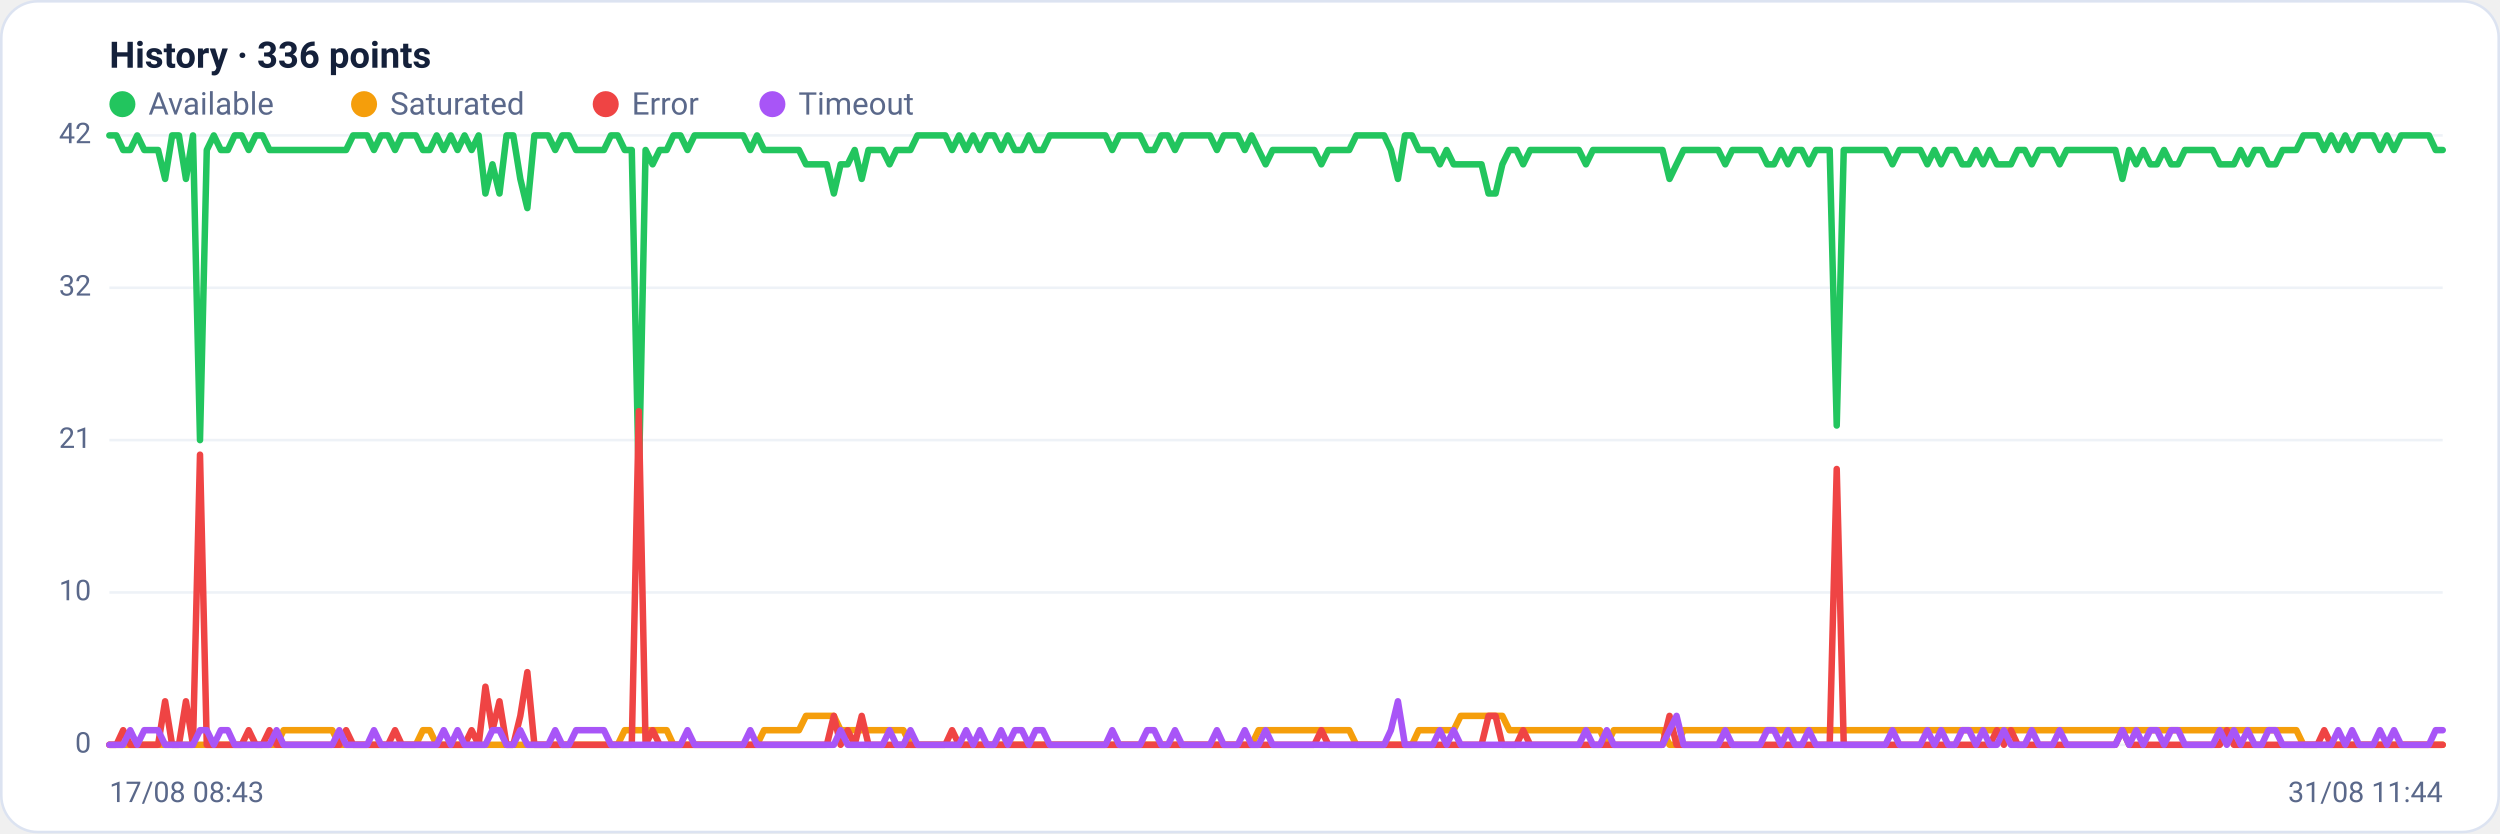
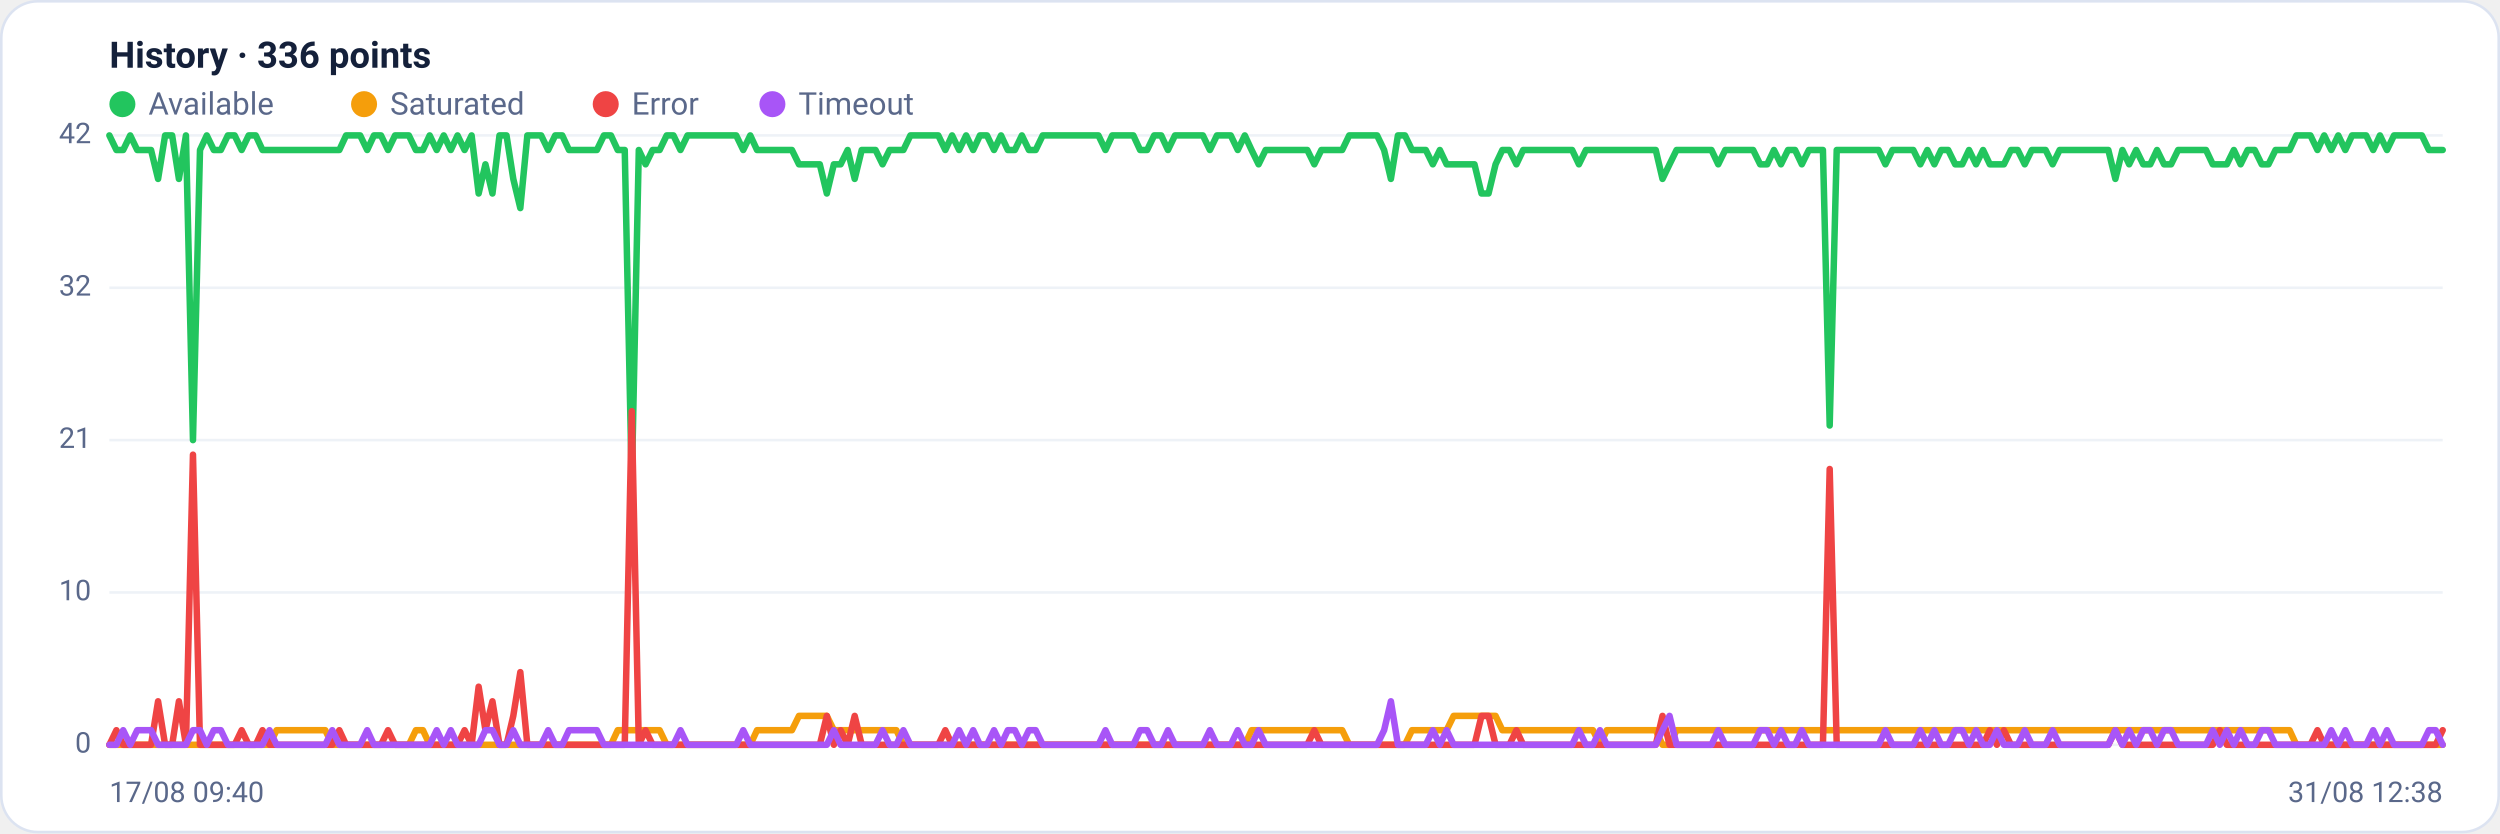
<svg xmlns="http://www.w3.org/2000/svg" viewBox="0 0 960 320" width="960" height="320" font-family="Segoe UI, system-ui, -apple-system, Roboto, Helvetica, Arial, sans-serif" role="img" aria-label="Availability history per region">
  <rect x="0.5" y="0.5" width="959" height="319" rx="14" fill="#ffffff" stroke="#dce3f1" />
  <text x="42" y="26" font-size="14" font-weight="600" fill="#14203a">History · 336 points</text>
  <circle cx="47" cy="40" r="5" fill="#22c55e" />
  <text x="57" y="44" font-size="12" fill="#5a688a">Available</text>
  <circle cx="139.8" cy="40" r="5" fill="#f59e0b" />
  <text x="149.8" y="44" font-size="12" fill="#5a688a">Saturated</text>
  <circle cx="232.6" cy="40" r="5" fill="#ef4444" />
  <text x="242.6" y="44" font-size="12" fill="#5a688a">Error</text>
  <circle cx="296.6" cy="40" r="5" fill="#a855f7" />
  <text x="306.6" y="44" font-size="12" fill="#5a688a">Timeout</text>
  <line x1="42" y1="286.0" x2="938" y2="286.0" stroke="#eef2f7" stroke-width="1" />
  <text x="35" y="289.0" text-anchor="end" font-size="11" fill="#5a688a">0</text>
  <line x1="42" y1="227.5" x2="938" y2="227.5" stroke="#eef2f7" stroke-width="1" />
  <text x="35" y="230.5" text-anchor="end" font-size="11" fill="#5a688a">10</text>
  <line x1="42" y1="169.0" x2="938" y2="169.0" stroke="#eef2f7" stroke-width="1" />
  <text x="35" y="172.0" text-anchor="end" font-size="11" fill="#5a688a">21</text>
  <line x1="42" y1="110.5" x2="938" y2="110.5" stroke="#eef2f7" stroke-width="1" />
  <text x="35" y="113.5" text-anchor="end" font-size="11" fill="#5a688a">32</text>
  <line x1="42" y1="52.0" x2="938" y2="52.0" stroke="#eef2f7" stroke-width="1" />
  <text x="35" y="55.0" text-anchor="end" font-size="11" fill="#5a688a">42</text>
-   <polyline fill="none" stroke="#22c55e" stroke-width="2.5" stroke-linejoin="round" stroke-linecap="round" points="42.0,52.0 44.7,52.0 47.3,57.6 50.0,57.6 52.7,52.0 55.4,57.6 58.0,57.6 60.7,57.6 63.4,68.7 66.1,52.0 68.7,52.0 71.4,68.7 74.1,52.0 76.8,169.0 79.4,57.6 82.1,52.0 84.8,57.6 87.5,57.6 90.1,52.0 92.8,52.0 95.5,57.6 98.2,52.0 100.8,52.0 103.5,57.6 106.2,57.6 108.9,57.6 111.5,57.6 114.2,57.6 116.9,57.6 119.6,57.6 122.2,57.6 124.9,57.6 127.6,57.6 130.3,57.6 132.9,57.6 135.6,52.0 138.3,52.0 141.0,52.0 143.6,57.6 146.3,52.0 149.0,52.0 151.7,57.6 154.3,52.0 157.0,52.0 159.7,52.0 162.4,57.6 165.0,57.6 167.7,52.0 170.4,57.6 173.1,52.0 175.7,57.6 178.4,52.0 181.1,57.6 183.8,52.0 186.4,74.3 189.1,63.1 191.8,74.3 194.5,52.0 197.1,52.0 199.8,68.7 202.5,79.9 205.2,52.0 207.8,52.0 210.5,52.0 213.2,57.6 215.9,52.0 218.5,52.0 221.2,57.6 223.9,57.6 226.5,57.6 229.2,57.6 231.9,57.6 234.6,52.0 237.2,52.0 239.9,57.6 242.6,57.6 245.3,185.7 247.9,57.6 250.6,63.1 253.3,57.6 256.0,57.6 258.6,52.0 261.3,52.0 264.0,57.6 266.7,52.0 269.3,52.0 272.0,52.0 274.7,52.0 277.4,52.0 280.0,52.0 282.7,52.0 285.4,52.0 288.1,57.6 290.7,52.0 293.4,57.6 296.1,57.6 298.8,57.6 301.4,57.6 304.1,57.6 306.8,57.6 309.5,63.1 312.1,63.1 314.8,63.1 317.5,63.1 320.2,74.3 322.8,63.1 325.5,63.1 328.2,57.6 330.9,68.7 333.5,57.6 336.2,57.6 338.9,57.6 341.6,63.1 344.2,57.6 346.9,57.6 349.6,57.6 352.3,52.0 354.9,52.0 357.6,52.0 360.3,52.0 363.0,52.0 365.6,57.6 368.3,52.0 371.0,57.6 373.7,52.0 376.3,57.6 379.0,52.0 381.7,52.0 384.4,57.6 387.0,52.0 389.7,57.6 392.4,57.6 395.1,52.0 397.7,57.6 400.4,57.6 403.1,52.0 405.7,52.0 408.4,52.0 411.1,52.0 413.8,52.0 416.4,52.0 419.1,52.0 421.8,52.0 424.5,52.0 427.1,57.6 429.8,52.0 432.5,52.0 435.2,52.0 437.8,52.0 440.5,57.6 443.2,57.6 445.9,52.0 448.5,52.0 451.2,57.6 453.9,52.0 456.6,52.0 459.2,52.0 461.9,52.0 464.6,52.0 467.3,57.6 469.9,52.0 472.6,52.0 475.3,52.0 478.0,57.6 480.6,52.0 483.3,57.6 486.0,63.1 488.7,57.6 491.3,57.6 494.0,57.6 496.7,57.6 499.4,57.6 502.0,57.6 504.7,57.6 507.4,63.1 510.1,57.6 512.7,57.6 515.4,57.6 518.1,57.6 520.8,52.0 523.4,52.0 526.1,52.0 528.8,52.0 531.5,52.0 534.1,57.6 536.8,68.7 539.5,52.0 542.2,52.0 544.8,57.6 547.5,57.6 550.2,57.6 552.9,63.1 555.5,57.6 558.2,63.1 560.9,63.1 563.6,63.1 566.2,63.1 568.9,63.1 571.6,74.3 574.3,74.3 576.9,63.1 579.6,57.6 582.3,57.6 584.9,63.1 587.6,57.6 590.3,57.6 593.0,57.6 595.6,57.6 598.3,57.6 601.0,57.6 603.7,57.6 606.3,57.6 609.0,63.1 611.7,57.6 614.4,57.6 617.0,57.6 619.7,57.6 622.4,57.6 625.1,57.6 627.7,57.6 630.4,57.6 633.1,57.6 635.8,57.6 638.4,57.6 641.1,68.7 643.8,63.1 646.5,57.6 649.1,57.6 651.8,57.6 654.5,57.6 657.2,57.6 659.8,57.6 662.5,63.1 665.2,57.6 667.9,57.6 670.5,57.6 673.2,57.6 675.9,57.6 678.6,63.1 681.2,63.1 683.9,57.6 686.6,63.1 689.3,57.6 691.9,57.6 694.6,63.1 697.3,57.6 700.0,57.6 702.6,57.6 705.3,163.4 708.0,57.6 710.7,57.6 713.3,57.6 716.0,57.6 718.7,57.6 721.4,57.6 724.0,57.6 726.7,63.1 729.4,57.6 732.1,57.6 734.7,57.6 737.4,57.6 740.1,63.1 742.8,57.6 745.4,63.1 748.1,57.6 750.8,57.6 753.5,63.1 756.1,63.1 758.8,57.6 761.5,63.1 764.1,57.6 766.8,63.1 769.5,63.1 772.2,63.1 774.8,57.6 777.5,57.6 780.2,63.1 782.9,57.6 785.5,57.6 788.2,57.6 790.9,63.1 793.6,57.6 796.2,57.6 798.9,57.6 801.6,57.6 804.3,57.6 806.9,57.6 809.6,57.6 812.3,57.6 815.0,68.7 817.6,57.6 820.3,63.1 823.0,57.6 825.7,63.1 828.3,63.1 831.0,57.6 833.7,63.1 836.4,63.1 839.0,57.6 841.7,57.6 844.4,57.6 847.1,57.6 849.7,57.6 852.4,63.1 855.1,63.1 857.8,63.1 860.4,57.6 863.1,63.1 865.8,57.6 868.5,57.6 871.1,63.1 873.8,63.1 876.5,57.6 879.2,57.6 881.8,57.6 884.5,52.0 887.2,52.0 889.9,52.0 892.5,57.6 895.2,52.0 897.9,57.6 900.6,52.0 903.2,57.6 905.9,52.0 908.6,52.0 911.3,52.0 913.9,57.6 916.6,52.0 919.3,57.6 922.0,52.0 924.6,52.0 927.3,52.0 930.0,52.0 932.7,52.0 935.3,57.6 938.0,57.6" />
-   <polyline fill="none" stroke="#f59e0b" stroke-width="2.5" stroke-linejoin="round" stroke-linecap="round" points="42.0,286.0 44.7,286.0 47.3,286.0 50.0,286.0 52.7,286.0 55.4,286.0 58.0,286.0 60.7,286.0 63.4,286.0 66.1,286.0 68.7,286.0 71.4,286.0 74.1,286.0 76.8,286.0 79.4,286.0 82.1,286.0 84.8,286.0 87.5,286.0 90.1,286.0 92.8,286.0 95.5,286.0 98.2,286.0 100.8,286.0 103.5,286.0 106.2,286.0 108.9,280.4 111.5,280.4 114.2,280.4 116.9,280.4 119.6,280.4 122.2,280.4 124.9,280.4 127.6,280.4 130.3,286.0 132.9,286.0 135.6,286.0 138.3,286.0 141.0,286.0 143.6,286.0 146.3,286.0 149.0,286.0 151.7,286.0 154.3,286.0 157.0,286.0 159.7,286.0 162.4,280.4 165.0,280.4 167.7,286.0 170.4,286.0 173.1,286.0 175.7,286.0 178.4,286.0 181.1,286.0 183.8,286.0 186.4,286.0 189.1,286.0 191.8,286.0 194.5,286.0 197.1,286.0 199.8,286.0 202.5,286.0 205.2,286.0 207.8,286.0 210.5,286.0 213.2,286.0 215.9,286.0 218.5,286.0 221.2,286.0 223.9,286.0 226.5,286.0 229.2,286.0 231.9,286.0 234.6,286.0 237.2,286.0 239.9,280.4 242.6,280.4 245.3,280.4 247.9,280.4 250.6,280.4 253.3,280.4 256.0,280.4 258.6,286.0 261.3,286.0 264.0,286.0 266.7,286.0 269.3,286.0 272.0,286.0 274.7,286.0 277.4,286.0 280.0,286.0 282.7,286.0 285.4,286.0 288.1,286.0 290.7,286.0 293.4,280.4 296.1,280.4 298.8,280.4 301.4,280.4 304.1,280.4 306.8,280.4 309.5,274.9 312.1,274.9 314.8,274.9 317.5,274.9 320.2,274.9 322.8,280.4 325.5,280.4 328.2,280.4 330.9,280.4 333.5,280.4 336.2,280.4 338.9,280.4 341.6,280.4 344.2,280.4 346.9,280.4 349.6,286.0 352.3,286.0 354.9,286.0 357.6,286.0 360.3,286.0 363.0,286.0 365.6,286.0 368.3,286.0 371.0,286.0 373.7,286.0 376.3,286.0 379.0,286.0 381.7,286.0 384.4,286.0 387.0,286.0 389.7,286.0 392.4,286.0 395.1,286.0 397.7,286.0 400.4,286.0 403.1,286.0 405.7,286.0 408.4,286.0 411.1,286.0 413.8,286.0 416.4,286.0 419.1,286.0 421.8,286.0 424.5,286.0 427.1,286.0 429.8,286.0 432.5,286.0 435.2,286.0 437.8,286.0 440.5,286.0 443.2,286.0 445.9,286.0 448.5,286.0 451.2,286.0 453.9,286.0 456.6,286.0 459.2,286.0 461.9,286.0 464.6,286.0 467.3,286.0 469.9,286.0 472.6,286.0 475.3,286.0 478.0,286.0 480.6,286.0 483.3,280.4 486.0,280.4 488.7,280.4 491.3,280.4 494.0,280.4 496.7,280.4 499.4,280.4 502.0,280.4 504.7,280.4 507.4,280.4 510.1,280.4 512.7,280.4 515.4,280.4 518.1,280.4 520.8,286.0 523.4,286.0 526.1,286.0 528.8,286.0 531.5,286.0 534.1,286.0 536.8,286.0 539.5,286.0 542.2,286.0 544.8,280.4 547.5,280.4 550.2,280.4 552.9,280.4 555.5,280.4 558.2,280.4 560.9,274.9 563.6,274.9 566.2,274.9 568.9,274.9 571.6,274.9 574.3,274.9 576.9,274.9 579.6,280.4 582.3,280.4 584.9,280.4 587.6,280.4 590.3,280.4 593.0,280.4 595.6,280.4 598.3,280.4 601.0,280.4 603.7,280.4 606.3,280.4 609.0,280.4 611.7,280.4 614.4,280.4 617.0,286.0 619.7,280.4 622.4,280.4 625.1,280.4 627.7,280.4 630.4,280.4 633.1,280.4 635.8,280.4 638.4,280.4 641.1,286.0 643.8,286.0 646.5,280.4 649.1,280.4 651.8,280.4 654.5,280.4 657.2,280.4 659.8,280.4 662.5,280.4 665.2,280.4 667.9,280.4 670.5,280.4 673.2,280.4 675.9,280.4 678.6,280.4 681.2,280.4 683.9,280.4 686.6,280.4 689.3,280.4 691.9,280.4 694.6,280.4 697.3,280.4 700.0,280.4 702.6,280.4 705.3,280.4 708.0,280.4 710.7,280.4 713.3,280.4 716.0,280.4 718.7,280.4 721.4,280.4 724.0,280.4 726.7,280.4 729.4,280.4 732.1,280.4 734.7,280.4 737.4,280.4 740.1,280.4 742.8,280.4 745.4,280.4 748.1,280.4 750.8,280.4 753.5,280.4 756.1,280.4 758.8,280.4 761.5,280.4 764.1,280.4 766.8,280.4 769.5,280.4 772.2,280.4 774.8,280.4 777.5,280.4 780.2,280.4 782.9,280.4 785.5,280.4 788.2,280.4 790.9,280.4 793.6,280.4 796.2,280.4 798.9,280.4 801.6,280.4 804.3,280.4 806.9,280.4 809.6,280.4 812.3,280.4 815.0,280.4 817.6,280.4 820.3,280.4 823.0,280.4 825.7,280.4 828.3,280.4 831.0,280.4 833.7,280.4 836.4,280.4 839.0,280.4 841.7,280.4 844.4,280.4 847.1,280.4 849.7,280.4 852.4,280.4 855.1,280.4 857.8,280.4 860.4,280.4 863.1,280.4 865.8,280.4 868.5,280.4 871.1,280.4 873.8,280.4 876.5,280.4 879.2,280.4 881.8,280.4 884.5,286.0 887.2,286.0 889.9,286.0 892.5,286.0 895.2,286.0 897.9,286.0 900.6,286.0 903.2,286.0 905.9,286.0 908.6,286.0 911.3,286.0 913.9,286.0 916.6,286.0 919.3,286.0 922.0,286.0 924.6,286.0 927.3,286.0 930.0,286.0 932.7,286.0 935.3,286.0 938.0,286.0" />
-   <polyline fill="none" stroke="#ef4444" stroke-width="2.5" stroke-linejoin="round" stroke-linecap="round" points="42.0,286.0 44.7,286.0 47.3,280.4 50.0,286.0 52.7,286.0 55.4,286.0 58.0,286.0 60.7,286.0 63.4,269.3 66.1,286.0 68.7,286.0 71.4,269.3 74.1,286.0 76.8,174.6 79.4,286.0 82.1,286.0 84.8,286.0 87.5,286.0 90.1,286.0 92.8,286.0 95.5,280.4 98.2,286.0 100.8,286.0 103.5,280.4 106.2,286.0 108.9,286.0 111.5,286.0 114.2,286.0 116.9,286.0 119.6,286.0 122.2,286.0 124.9,286.0 127.6,286.0 130.3,286.0 132.9,280.4 135.6,286.0 138.3,286.0 141.0,286.0 143.6,286.0 146.3,286.0 149.0,286.0 151.7,280.4 154.3,286.0 157.0,286.0 159.7,286.0 162.4,286.0 165.0,286.0 167.7,286.0 170.4,286.0 173.1,286.0 175.7,286.0 178.4,286.0 181.1,280.4 183.8,286.0 186.4,263.7 189.1,280.4 191.8,269.3 194.5,286.0 197.1,286.0 199.8,274.9 202.5,258.1 205.2,286.0 207.8,286.0 210.5,286.0 213.2,286.0 215.9,286.0 218.5,286.0 221.2,286.0 223.9,286.0 226.5,286.0 229.2,286.0 231.9,286.0 234.6,286.0 237.2,286.0 239.9,286.0 242.6,286.0 245.3,157.9 247.9,286.0 250.6,280.4 253.3,286.0 256.0,286.0 258.6,286.0 261.3,286.0 264.0,286.0 266.7,286.0 269.3,286.0 272.0,286.0 274.7,286.0 277.4,286.0 280.0,286.0 282.7,286.0 285.4,286.0 288.1,286.0 290.7,286.0 293.4,286.0 296.1,286.0 298.8,286.0 301.4,286.0 304.1,286.0 306.8,286.0 309.5,286.0 312.1,286.0 314.8,286.0 317.5,286.0 320.2,274.9 322.8,286.0 325.5,280.4 328.2,286.0 330.9,274.9 333.5,286.0 336.2,286.0 338.9,286.0 341.6,286.0 344.2,286.0 346.9,286.0 349.6,286.0 352.3,286.0 354.9,286.0 357.6,286.0 360.3,286.0 363.0,286.0 365.6,280.4 368.3,286.0 371.0,286.0 373.7,286.0 376.3,286.0 379.0,286.0 381.7,286.0 384.4,286.0 387.0,286.0 389.7,286.0 392.4,286.0 395.1,286.0 397.7,286.0 400.4,286.0 403.1,286.0 405.7,286.0 408.4,286.0 411.1,286.0 413.8,286.0 416.4,286.0 419.1,286.0 421.8,286.0 424.5,286.0 427.1,286.0 429.8,286.0 432.5,286.0 435.2,286.0 437.8,286.0 440.5,286.0 443.2,286.0 445.9,286.0 448.5,286.0 451.2,286.0 453.9,286.0 456.6,286.0 459.2,286.0 461.9,286.0 464.6,286.0 467.3,286.0 469.9,286.0 472.6,286.0 475.3,286.0 478.0,286.0 480.6,286.0 483.3,286.0 486.0,286.0 488.7,286.0 491.3,286.0 494.0,286.0 496.7,286.0 499.4,286.0 502.0,286.0 504.7,286.0 507.4,280.4 510.1,286.0 512.7,286.0 515.4,286.0 518.1,286.0 520.8,286.0 523.4,286.0 526.1,286.0 528.8,286.0 531.5,286.0 534.1,286.0 536.8,286.0 539.5,286.0 542.2,286.0 544.8,286.0 547.5,286.0 550.2,286.0 552.9,286.0 555.5,286.0 558.2,286.0 560.9,286.0 563.6,286.0 566.2,286.0 568.9,286.0 571.6,274.9 574.3,274.9 576.9,286.0 579.6,286.0 582.3,286.0 584.9,280.4 587.6,286.0 590.3,286.0 593.0,286.0 595.6,286.0 598.3,286.0 601.0,286.0 603.7,286.0 606.3,286.0 609.0,286.0 611.7,286.0 614.4,286.0 617.0,286.0 619.7,286.0 622.4,286.0 625.1,286.0 627.7,286.0 630.4,286.0 633.1,286.0 635.8,286.0 638.4,286.0 641.1,274.9 643.8,286.0 646.5,286.0 649.1,286.0 651.8,286.0 654.5,286.0 657.2,286.0 659.8,286.0 662.5,286.0 665.2,286.0 667.9,286.0 670.5,286.0 673.2,286.0 675.9,286.0 678.6,286.0 681.2,286.0 683.9,286.0 686.6,286.0 689.3,286.0 691.9,286.0 694.6,286.0 697.3,286.0 700.0,286.0 702.6,286.0 705.3,180.1 708.0,286.0 710.7,286.0 713.3,286.0 716.0,286.0 718.7,286.0 721.4,286.0 724.0,286.0 726.7,286.0 729.4,286.0 732.1,286.0 734.7,286.0 737.4,286.0 740.1,286.0 742.8,286.0 745.4,286.0 748.1,286.0 750.8,286.0 753.5,286.0 756.1,286.0 758.8,286.0 761.5,286.0 764.1,286.0 766.8,280.4 769.5,286.0 772.2,280.4 774.8,286.0 777.5,286.0 780.2,286.0 782.9,286.0 785.5,286.0 788.2,286.0 790.9,286.0 793.6,286.0 796.2,286.0 798.9,286.0 801.6,286.0 804.3,286.0 806.9,286.0 809.6,286.0 812.3,286.0 815.0,280.4 817.6,286.0 820.3,286.0 823.0,286.0 825.7,286.0 828.3,286.0 831.0,286.0 833.7,286.0 836.4,286.0 839.0,286.0 841.7,286.0 844.4,286.0 847.1,286.0 849.7,286.0 852.4,286.0 855.1,280.4 857.8,286.0 860.4,286.0 863.1,286.0 865.8,286.0 868.5,286.0 871.1,286.0 873.8,286.0 876.5,286.0 879.2,286.0 881.8,286.0 884.5,286.0 887.2,286.0 889.9,286.0 892.5,280.4 895.2,286.0 897.9,286.0 900.6,286.0 903.2,286.0 905.9,286.0 908.6,286.0 911.3,286.0 913.9,286.0 916.6,286.0 919.3,286.0 922.0,286.0 924.6,286.0 927.3,286.0 930.0,286.0 932.7,286.0 935.3,286.0 938.0,286.0" />
-   <polyline fill="none" stroke="#a855f7" stroke-width="2.5" stroke-linejoin="round" stroke-linecap="round" points="42.0,286.0 44.7,286.0 47.3,286.0 50.0,280.4 52.7,286.0 55.4,280.4 58.0,280.4 60.7,280.4 63.4,286.0 66.1,286.0 68.7,286.0 71.4,286.0 74.1,286.0 76.8,280.4 79.4,280.4 82.1,286.0 84.8,280.4 87.5,280.4 90.1,286.0 92.8,286.0 95.5,286.0 98.2,286.0 100.8,286.0 103.5,286.0 106.2,280.4 108.9,286.0 111.5,286.0 114.2,286.0 116.9,286.0 119.6,286.0 122.2,286.0 124.9,286.0 127.6,286.0 130.3,280.4 132.9,286.0 135.6,286.0 138.3,286.0 141.0,286.0 143.6,280.4 146.3,286.0 149.0,286.0 151.7,286.0 154.3,286.0 157.0,286.0 159.7,286.0 162.4,286.0 165.0,286.0 167.7,286.0 170.4,280.4 173.1,286.0 175.7,280.4 178.4,286.0 181.1,286.0 183.8,286.0 186.4,286.0 189.1,280.4 191.8,280.4 194.5,286.0 197.1,286.0 199.8,280.4 202.5,286.0 205.2,286.0 207.8,286.0 210.5,286.0 213.2,280.4 215.9,286.0 218.5,286.0 221.2,280.4 223.9,280.4 226.5,280.4 229.2,280.4 231.9,280.4 234.6,286.0 237.2,286.0 239.9,286.0 242.6,286.0 245.3,286.0 247.9,286.0 250.6,286.0 253.3,286.0 256.0,286.0 258.6,286.0 261.3,286.0 264.0,280.4 266.7,286.0 269.3,286.0 272.0,286.0 274.7,286.0 277.4,286.0 280.0,286.0 282.7,286.0 285.4,286.0 288.1,280.4 290.7,286.0 293.4,286.0 296.1,286.0 298.8,286.0 301.4,286.0 304.1,286.0 306.8,286.0 309.5,286.0 312.1,286.0 314.8,286.0 317.5,286.0 320.2,286.0 322.8,280.4 325.5,286.0 328.2,286.0 330.9,286.0 333.5,286.0 336.2,286.0 338.9,286.0 341.6,280.4 344.2,286.0 346.9,286.0 349.6,280.4 352.3,286.0 354.9,286.0 357.6,286.0 360.3,286.0 363.0,286.0 365.6,286.0 368.3,286.0 371.0,280.4 373.7,286.0 376.3,280.4 379.0,286.0 381.7,286.0 384.4,280.4 387.0,286.0 389.7,280.4 392.4,280.4 395.1,286.0 397.7,280.4 400.4,280.4 403.1,286.0 405.7,286.0 408.4,286.0 411.1,286.0 413.8,286.0 416.4,286.0 419.1,286.0 421.8,286.0 424.5,286.0 427.1,280.4 429.8,286.0 432.5,286.0 435.2,286.0 437.8,286.0 440.5,280.4 443.2,280.4 445.9,286.0 448.5,286.0 451.2,280.4 453.9,286.0 456.6,286.0 459.2,286.0 461.9,286.0 464.6,286.0 467.3,280.4 469.9,286.0 472.6,286.0 475.3,286.0 478.0,280.4 480.6,286.0 483.3,286.0 486.0,280.4 488.7,286.0 491.3,286.0 494.0,286.0 496.7,286.0 499.4,286.0 502.0,286.0 504.7,286.0 507.4,286.0 510.1,286.0 512.7,286.0 515.4,286.0 518.1,286.0 520.8,286.0 523.4,286.0 526.1,286.0 528.8,286.0 531.5,286.0 534.1,280.4 536.8,269.3 539.5,286.0 542.2,286.0 544.8,286.0 547.5,286.0 550.2,286.0 552.9,280.4 555.5,286.0 558.2,280.4 560.9,286.0 563.6,286.0 566.2,286.0 568.9,286.0 571.6,286.0 574.3,286.0 576.9,286.0 579.6,286.0 582.3,286.0 584.9,286.0 587.6,286.0 590.3,286.0 593.0,286.0 595.6,286.0 598.3,286.0 601.0,286.0 603.7,286.0 606.3,286.0 609.0,280.4 611.7,286.0 614.4,286.0 617.0,280.4 619.7,286.0 622.4,286.0 625.1,286.0 627.7,286.0 630.4,286.0 633.1,286.0 635.8,286.0 638.4,286.0 641.1,280.4 643.8,274.9 646.5,286.0 649.1,286.0 651.8,286.0 654.5,286.0 657.2,286.0 659.8,286.0 662.5,280.4 665.2,286.0 667.9,286.0 670.5,286.0 673.2,286.0 675.9,286.0 678.6,280.4 681.2,280.4 683.9,286.0 686.6,280.4 689.3,286.0 691.9,286.0 694.6,280.4 697.3,286.0 700.0,286.0 702.6,286.0 705.3,286.0 708.0,286.0 710.7,286.0 713.3,286.0 716.0,286.0 718.7,286.0 721.4,286.0 724.0,286.0 726.7,280.4 729.4,286.0 732.1,286.0 734.7,286.0 737.4,286.0 740.1,280.4 742.8,286.0 745.4,280.4 748.1,286.0 750.8,286.0 753.5,280.4 756.1,280.4 758.8,286.0 761.5,280.4 764.1,286.0 766.8,286.0 769.5,280.4 772.2,286.0 774.8,286.0 777.5,286.0 780.2,280.4 782.9,286.0 785.5,286.0 788.2,286.0 790.9,280.4 793.6,286.0 796.2,286.0 798.9,286.0 801.6,286.0 804.3,286.0 806.9,286.0 809.6,286.0 812.3,286.0 815.0,280.4 817.6,286.0 820.3,280.4 823.0,286.0 825.7,280.4 828.3,280.4 831.0,286.0 833.7,280.4 836.4,280.4 839.0,286.0 841.7,286.0 844.4,286.0 847.1,286.0 849.7,286.0 852.4,280.4 855.1,286.0 857.8,280.4 860.4,286.0 863.1,280.4 865.8,286.0 868.5,286.0 871.1,280.4 873.8,280.4 876.5,286.0 879.2,286.0 881.8,286.0 884.5,286.0 887.2,286.0 889.9,286.0 892.5,286.0 895.2,286.0 897.9,280.4 900.6,286.0 903.2,280.4 905.9,286.0 908.6,286.0 911.3,286.0 913.9,280.4 916.6,286.0 919.3,280.4 922.0,286.0 924.6,286.0 927.3,286.0 930.0,286.0 932.7,286.0 935.3,280.4 938.0,280.4" />
-   <text x="42" y="308" font-size="11" fill="#5a688a">17/08 08:43</text>
-   <text x="938" y="308" text-anchor="end" font-size="11" fill="#5a688a">31/08 11:44</text>
+   <polyline fill="none" stroke="#22c55e" stroke-width="2.5" stroke-linejoin="round" stroke-linecap="round" points="42.0,52.0 44.7,57.6 47.3,57.6 50.0,52.0 52.7,57.6 55.4,57.6 58.0,57.6 60.7,68.7 63.4,52.0 66.1,52.0 68.7,68.7 71.4,52.0 74.1,169.0 76.8,57.6 79.4,52.0 82.1,57.6 84.8,57.6 87.5,52.0 90.1,52.0 92.8,57.6 95.5,52.0 98.2,52.0 100.8,57.6 103.5,57.6 106.2,57.6 108.9,57.6 111.5,57.6 114.2,57.6 116.9,57.6 119.6,57.6 122.2,57.6 124.9,57.6 127.6,57.6 130.3,57.6 132.9,52.0 135.6,52.0 138.3,52.0 141.0,57.6 143.6,52.0 146.3,52.0 149.0,57.6 151.7,52.0 154.3,52.0 157.0,52.0 159.7,57.6 162.4,57.6 165.0,52.0 167.7,57.6 170.4,52.0 173.1,57.6 175.7,52.0 178.4,57.6 181.1,52.0 183.8,74.3 186.4,63.1 189.1,74.3 191.8,52.0 194.5,52.0 197.1,68.7 199.8,79.9 202.5,52.0 205.2,52.0 207.8,52.0 210.5,57.6 213.2,52.0 215.9,52.0 218.5,57.6 221.2,57.6 223.9,57.6 226.5,57.6 229.2,57.6 231.9,52.0 234.6,52.0 237.2,57.6 239.9,57.6 242.6,185.7 245.3,57.6 247.9,63.1 250.6,57.6 253.3,57.6 256.0,52.0 258.6,52.0 261.3,57.6 264.0,52.0 266.7,52.0 269.3,52.0 272.0,52.0 274.7,52.0 277.4,52.0 280.0,52.0 282.7,52.0 285.4,57.6 288.1,52.0 290.7,57.6 293.4,57.6 296.1,57.6 298.8,57.6 301.4,57.6 304.1,57.6 306.8,63.1 309.5,63.1 312.1,63.1 314.8,63.1 317.5,74.3 320.2,63.1 322.8,63.1 325.5,57.6 328.2,68.7 330.9,57.6 333.5,57.6 336.2,57.6 338.9,63.1 341.6,57.6 344.2,57.6 346.9,57.6 349.6,52.0 352.3,52.0 354.9,52.0 357.6,52.0 360.3,52.0 363.0,57.6 365.6,52.0 368.3,57.6 371.0,52.0 373.7,57.6 376.3,52.0 379.0,52.0 381.7,57.6 384.4,52.0 387.0,57.6 389.7,57.6 392.4,52.0 395.1,57.6 397.7,57.6 400.4,52.0 403.1,52.0 405.7,52.0 408.4,52.0 411.1,52.0 413.8,52.0 416.4,52.0 419.1,52.0 421.8,52.0 424.5,57.6 427.1,52.0 429.8,52.0 432.5,52.0 435.2,52.0 437.8,57.6 440.5,57.6 443.2,52.0 445.9,52.0 448.5,57.6 451.2,52.0 453.9,52.0 456.6,52.0 459.2,52.0 461.9,52.0 464.6,57.6 467.3,52.0 469.9,52.0 472.6,52.0 475.3,57.6 478.0,52.0 480.6,57.6 483.3,63.1 486.0,57.6 488.7,57.6 491.3,57.6 494.0,57.6 496.7,57.6 499.4,57.6 502.0,57.6 504.7,63.1 507.4,57.6 510.1,57.6 512.7,57.6 515.4,57.6 518.1,52.0 520.8,52.0 523.4,52.0 526.1,52.0 528.8,52.0 531.5,57.6 534.1,68.7 536.8,52.0 539.5,52.0 542.2,57.6 544.8,57.6 547.5,57.6 550.2,63.1 552.9,57.6 555.5,63.1 558.2,63.1 560.9,63.1 563.6,63.1 566.2,63.1 568.9,74.3 571.6,74.3 574.3,63.1 576.9,57.6 579.6,57.6 582.3,63.1 584.9,57.6 587.6,57.6 590.3,57.6 593.0,57.6 595.6,57.6 598.3,57.6 601.0,57.6 603.7,57.6 606.3,63.1 609.0,57.6 611.7,57.6 614.4,57.6 617.0,57.6 619.7,57.6 622.4,57.6 625.1,57.6 627.7,57.6 630.4,57.6 633.1,57.6 635.8,57.6 638.4,68.7 641.1,63.1 643.8,57.6 646.5,57.6 649.1,57.6 651.8,57.6 654.5,57.6 657.2,57.6 659.8,63.1 662.5,57.6 665.2,57.6 667.9,57.6 670.5,57.6 673.2,57.6 675.9,63.1 678.6,63.1 681.2,57.6 683.9,63.1 686.6,57.6 689.3,57.6 691.9,63.1 694.6,57.6 697.3,57.6 700.0,57.6 702.6,163.4 705.3,57.6 708.0,57.6 710.7,57.6 713.3,57.6 716.0,57.6 718.7,57.6 721.4,57.6 724.0,63.1 726.7,57.6 729.4,57.6 732.1,57.6 734.7,57.6 737.4,63.1 740.1,57.6 742.8,63.1 745.4,57.6 748.1,57.6 750.8,63.1 753.5,63.1 756.1,57.6 758.8,63.1 761.5,57.6 764.1,63.1 766.8,63.1 769.5,63.1 772.2,57.6 774.8,57.6 777.5,63.1 780.2,57.6 782.9,57.6 785.5,57.6 788.2,63.1 790.9,57.6 793.6,57.6 796.2,57.6 798.9,57.6 801.6,57.6 804.3,57.6 806.9,57.6 809.6,57.6 812.3,68.7 815.0,57.6 817.6,63.1 820.3,57.6 823.0,63.1 825.7,63.1 828.3,57.6 831.0,63.1 833.7,63.1 836.4,57.6 839.0,57.6 841.7,57.6 844.4,57.6 847.1,57.6 849.7,63.1 852.4,63.1 855.1,63.1 857.8,57.6 860.4,63.1 863.1,57.6 865.8,57.6 868.5,63.1 871.1,63.1 873.8,57.6 876.5,57.6 879.2,57.6 881.8,52.0 884.5,52.0 887.2,52.0 889.9,57.6 892.5,52.0 895.2,57.6 897.9,52.0 900.6,57.6 903.2,52.0 905.9,52.0 908.6,52.0 911.3,57.6 913.9,52.0 916.6,57.6 919.3,52.0 922.0,52.0 924.6,52.0 927.3,52.0 930.0,52.0 932.7,57.6 935.3,57.6 938.0,57.6" />
+   <polyline fill="none" stroke="#f59e0b" stroke-width="2.5" stroke-linejoin="round" stroke-linecap="round" points="42.0,286.0 44.7,286.0 47.3,286.0 50.0,286.0 52.7,286.0 55.4,286.0 58.0,286.0 60.7,286.0 63.4,286.0 66.1,286.0 68.7,286.0 71.4,286.0 74.1,286.0 76.8,286.0 79.4,286.0 82.1,286.0 84.8,286.0 87.5,286.0 90.1,286.0 92.8,286.0 95.5,286.0 98.2,286.0 100.8,286.0 103.5,286.0 106.2,280.4 108.9,280.4 111.5,280.4 114.2,280.4 116.9,280.4 119.6,280.4 122.2,280.4 124.9,280.4 127.6,286.0 130.3,286.0 132.9,286.0 135.6,286.0 138.3,286.0 141.0,286.0 143.6,286.0 146.3,286.0 149.0,286.0 151.7,286.0 154.3,286.0 157.0,286.0 159.7,280.4 162.4,280.4 165.0,286.0 167.7,286.0 170.4,286.0 173.1,286.0 175.7,286.0 178.4,286.0 181.1,286.0 183.8,286.0 186.4,286.0 189.1,286.0 191.8,286.0 194.5,286.0 197.1,286.0 199.8,286.0 202.5,286.0 205.2,286.0 207.8,286.0 210.5,286.0 213.2,286.0 215.9,286.0 218.5,286.0 221.2,286.0 223.9,286.0 226.5,286.0 229.2,286.0 231.9,286.0 234.6,286.0 237.2,280.4 239.9,280.4 242.6,280.4 245.3,280.4 247.9,280.4 250.6,280.4 253.3,280.4 256.0,286.0 258.6,286.0 261.3,286.0 264.0,286.0 266.7,286.0 269.3,286.0 272.0,286.0 274.7,286.0 277.4,286.0 280.0,286.0 282.7,286.0 285.4,286.0 288.1,286.0 290.7,280.4 293.4,280.4 296.1,280.4 298.8,280.4 301.4,280.4 304.1,280.4 306.8,274.9 309.5,274.9 312.1,274.9 314.8,274.9 317.5,274.9 320.2,280.4 322.8,280.4 325.5,280.4 328.2,280.4 330.9,280.4 333.5,280.4 336.2,280.4 338.9,280.4 341.6,280.4 344.2,280.4 346.9,286.0 349.6,286.0 352.3,286.0 354.9,286.0 357.6,286.0 360.3,286.0 363.0,286.0 365.6,286.0 368.3,286.0 371.0,286.0 373.7,286.0 376.3,286.0 379.0,286.0 381.7,286.0 384.4,286.0 387.0,286.0 389.7,286.0 392.4,286.0 395.1,286.0 397.7,286.0 400.4,286.0 403.1,286.0 405.7,286.0 408.4,286.0 411.1,286.0 413.8,286.0 416.4,286.0 419.1,286.0 421.8,286.0 424.5,286.0 427.1,286.0 429.8,286.0 432.5,286.0 435.2,286.0 437.8,286.0 440.5,286.0 443.2,286.0 445.9,286.0 448.5,286.0 451.2,286.0 453.9,286.0 456.6,286.0 459.2,286.0 461.9,286.0 464.6,286.0 467.3,286.0 469.9,286.0 472.6,286.0 475.3,286.0 478.0,286.0 480.6,280.4 483.3,280.4 486.0,280.4 488.7,280.4 491.3,280.4 494.0,280.4 496.7,280.4 499.4,280.4 502.0,280.4 504.7,280.4 507.4,280.4 510.1,280.4 512.7,280.4 515.4,280.4 518.1,286.0 520.8,286.0 523.4,286.0 526.1,286.0 528.8,286.0 531.5,286.0 534.1,286.0 536.8,286.0 539.5,286.0 542.2,280.4 544.8,280.4 547.5,280.4 550.2,280.4 552.9,280.4 555.5,280.4 558.2,274.9 560.9,274.9 563.6,274.9 566.2,274.9 568.9,274.9 571.6,274.9 574.3,274.9 576.9,280.4 579.6,280.4 582.3,280.4 584.9,280.4 587.6,280.4 590.3,280.4 593.0,280.4 595.6,280.4 598.3,280.4 601.0,280.4 603.7,280.4 606.3,280.4 609.0,280.4 611.7,280.4 614.4,286.0 617.0,280.4 619.7,280.4 622.4,280.4 625.1,280.4 627.7,280.4 630.4,280.4 633.1,280.4 635.8,280.4 638.4,286.0 641.1,286.0 643.8,280.4 646.5,280.4 649.1,280.4 651.8,280.4 654.5,280.4 657.2,280.4 659.8,280.4 662.5,280.4 665.2,280.4 667.9,280.4 670.5,280.4 673.2,280.4 675.9,280.4 678.6,280.4 681.2,280.4 683.9,280.4 686.6,280.4 689.3,280.4 691.9,280.4 694.6,280.4 697.3,280.4 700.0,280.4 702.6,280.4 705.3,280.4 708.0,280.4 710.7,280.4 713.3,280.4 716.0,280.4 718.7,280.4 721.4,280.4 724.0,280.4 726.7,280.4 729.4,280.4 732.1,280.4 734.7,280.4 737.4,280.4 740.1,280.4 742.8,280.4 745.4,280.4 748.1,280.4 750.8,280.4 753.5,280.4 756.1,280.4 758.8,280.4 761.5,280.4 764.1,280.4 766.8,280.4 769.5,280.4 772.2,280.4 774.8,280.4 777.5,280.4 780.2,280.4 782.9,280.4 785.5,280.4 788.2,280.4 790.9,280.4 793.6,280.4 796.2,280.4 798.9,280.4 801.6,280.4 804.3,280.4 806.9,280.4 809.6,280.4 812.3,280.4 815.0,280.4 817.6,280.4 820.3,280.4 823.0,280.4 825.7,280.4 828.3,280.4 831.0,280.4 833.7,280.4 836.4,280.4 839.0,280.4 841.7,280.4 844.4,280.4 847.1,280.4 849.7,280.4 852.4,280.4 855.1,280.4 857.8,280.4 860.4,280.4 863.1,280.4 865.8,280.4 868.5,280.4 871.1,280.4 873.8,280.4 876.5,280.4 879.2,280.4 881.8,286.0 884.5,286.0 887.2,286.0 889.9,286.0 892.5,286.0 895.2,286.0 897.9,286.0 900.6,286.0 903.2,286.0 905.9,286.0 908.6,286.0 911.3,286.0 913.9,286.0 916.6,286.0 919.3,286.0 922.0,286.0 924.6,286.0 927.3,286.0 930.0,286.0 932.7,286.0 935.3,286.0 938.0,286.0" />
+   <polyline fill="none" stroke="#ef4444" stroke-width="2.5" stroke-linejoin="round" stroke-linecap="round" points="42.0,286.0 44.7,280.4 47.3,286.0 50.0,286.0 52.7,286.0 55.4,286.0 58.0,286.0 60.7,269.3 63.4,286.0 66.1,286.0 68.7,269.3 71.4,286.0 74.1,174.6 76.8,286.0 79.4,286.0 82.1,286.0 84.8,286.0 87.5,286.0 90.1,286.0 92.8,280.4 95.5,286.0 98.2,286.0 100.8,280.4 103.5,286.0 106.2,286.0 108.9,286.0 111.5,286.0 114.2,286.0 116.9,286.0 119.6,286.0 122.2,286.0 124.9,286.0 127.6,286.0 130.3,280.4 132.9,286.0 135.6,286.0 138.3,286.0 141.0,286.0 143.6,286.0 146.3,286.0 149.0,280.4 151.7,286.0 154.3,286.0 157.0,286.0 159.7,286.0 162.4,286.0 165.0,286.0 167.7,286.0 170.4,286.0 173.1,286.0 175.7,286.0 178.4,280.4 181.1,286.0 183.8,263.7 186.4,280.4 189.1,269.3 191.8,286.0 194.5,286.0 197.1,274.9 199.8,258.1 202.5,286.0 205.2,286.0 207.8,286.0 210.5,286.0 213.2,286.0 215.9,286.0 218.5,286.0 221.2,286.0 223.9,286.0 226.5,286.0 229.2,286.0 231.9,286.0 234.6,286.0 237.2,286.0 239.9,286.0 242.6,157.9 245.3,286.0 247.9,280.4 250.6,286.0 253.3,286.0 256.0,286.0 258.6,286.0 261.3,286.0 264.0,286.0 266.7,286.0 269.3,286.0 272.0,286.0 274.7,286.0 277.4,286.0 280.0,286.0 282.7,286.0 285.4,286.0 288.1,286.0 290.7,286.0 293.4,286.0 296.1,286.0 298.8,286.0 301.4,286.0 304.1,286.0 306.8,286.0 309.5,286.0 312.1,286.0 314.8,286.0 317.5,274.9 320.2,286.0 322.8,280.4 325.5,286.0 328.2,274.9 330.9,286.0 333.5,286.0 336.2,286.0 338.9,286.0 341.6,286.0 344.2,286.0 346.9,286.0 349.6,286.0 352.3,286.0 354.9,286.0 357.6,286.0 360.3,286.0 363.0,280.4 365.6,286.0 368.3,286.0 371.0,286.0 373.7,286.0 376.3,286.0 379.0,286.0 381.7,286.0 384.4,286.0 387.0,286.0 389.7,286.0 392.4,286.0 395.1,286.0 397.7,286.0 400.4,286.0 403.1,286.0 405.7,286.0 408.4,286.0 411.1,286.0 413.8,286.0 416.4,286.0 419.1,286.0 421.8,286.0 424.5,286.0 427.1,286.0 429.8,286.0 432.5,286.0 435.2,286.0 437.8,286.0 440.5,286.0 443.2,286.0 445.9,286.0 448.5,286.0 451.2,286.0 453.9,286.0 456.6,286.0 459.2,286.0 461.9,286.0 464.6,286.0 467.3,286.0 469.9,286.0 472.6,286.0 475.3,286.0 478.0,286.0 480.6,286.0 483.3,286.0 486.0,286.0 488.7,286.0 491.3,286.0 494.0,286.0 496.7,286.0 499.4,286.0 502.0,286.0 504.7,280.4 507.4,286.0 510.1,286.0 512.7,286.0 515.4,286.0 518.1,286.0 520.8,286.0 523.4,286.0 526.1,286.0 528.8,286.0 531.5,286.0 534.1,286.0 536.8,286.0 539.5,286.0 542.2,286.0 544.8,286.0 547.5,286.0 550.2,286.0 552.9,286.0 555.5,286.0 558.2,286.0 560.9,286.0 563.6,286.0 566.2,286.0 568.9,274.9 571.6,274.9 574.3,286.0 576.9,286.0 579.6,286.0 582.3,280.4 584.9,286.0 587.6,286.0 590.3,286.0 593.0,286.0 595.6,286.0 598.3,286.0 601.0,286.0 603.7,286.0 606.3,286.0 609.0,286.0 611.7,286.0 614.4,286.0 617.0,286.0 619.7,286.0 622.4,286.0 625.1,286.0 627.7,286.0 630.4,286.0 633.1,286.0 635.8,286.0 638.4,274.9 641.1,286.0 643.8,286.0 646.5,286.0 649.1,286.0 651.8,286.0 654.5,286.0 657.2,286.0 659.8,286.0 662.5,286.0 665.2,286.0 667.9,286.0 670.5,286.0 673.2,286.0 675.9,286.0 678.6,286.0 681.2,286.0 683.9,286.0 686.6,286.0 689.3,286.0 691.9,286.0 694.6,286.0 697.3,286.0 700.0,286.0 702.6,180.1 705.3,286.0 708.0,286.0 710.7,286.0 713.3,286.0 716.0,286.0 718.7,286.0 721.4,286.0 724.0,286.0 726.7,286.0 729.4,286.0 732.1,286.0 734.7,286.0 737.4,286.0 740.1,286.0 742.8,286.0 745.4,286.0 748.1,286.0 750.8,286.0 753.5,286.0 756.1,286.0 758.8,286.0 761.5,286.0 764.1,280.4 766.8,286.0 769.5,280.4 772.2,286.0 774.8,286.0 777.5,286.0 780.2,286.0 782.9,286.0 785.5,286.0 788.2,286.0 790.9,286.0 793.6,286.0 796.2,286.0 798.9,286.0 801.6,286.0 804.3,286.0 806.9,286.0 809.6,286.0 812.3,280.4 815.0,286.0 817.6,286.0 820.3,286.0 823.0,286.0 825.7,286.0 828.3,286.0 831.0,286.0 833.7,286.0 836.4,286.0 839.0,286.0 841.7,286.0 844.4,286.0 847.1,286.0 849.7,286.0 852.4,280.4 855.1,286.0 857.8,286.0 860.4,286.0 863.1,286.0 865.8,286.0 868.5,286.0 871.1,286.0 873.8,286.0 876.5,286.0 879.2,286.0 881.8,286.0 884.5,286.0 887.2,286.0 889.9,280.4 892.5,286.0 895.2,286.0 897.9,286.0 900.6,286.0 903.2,286.0 905.9,286.0 908.6,286.0 911.3,286.0 913.9,286.0 916.6,286.0 919.3,286.0 922.0,286.0 924.6,286.0 927.3,286.0 930.0,286.0 932.7,286.0 935.3,286.0 938.0,280.4" />
+   <polyline fill="none" stroke="#a855f7" stroke-width="2.5" stroke-linejoin="round" stroke-linecap="round" points="42.0,286.0 44.7,286.0 47.3,280.4 50.0,286.0 52.7,280.4 55.4,280.4 58.0,280.4 60.7,286.0 63.4,286.0 66.1,286.0 68.7,286.0 71.4,286.0 74.1,280.4 76.8,280.4 79.4,286.0 82.1,280.4 84.8,280.4 87.5,286.0 90.1,286.0 92.8,286.0 95.5,286.0 98.2,286.0 100.8,286.0 103.5,280.4 106.2,286.0 108.9,286.0 111.5,286.0 114.2,286.0 116.9,286.0 119.6,286.0 122.2,286.0 124.9,286.0 127.6,280.4 130.3,286.0 132.9,286.0 135.6,286.0 138.3,286.0 141.0,280.4 143.6,286.0 146.3,286.0 149.0,286.0 151.7,286.0 154.3,286.0 157.0,286.0 159.7,286.0 162.4,286.0 165.0,286.0 167.7,280.4 170.4,286.0 173.1,280.4 175.7,286.0 178.4,286.0 181.1,286.0 183.8,286.0 186.4,280.4 189.1,280.4 191.8,286.0 194.5,286.0 197.1,280.4 199.8,286.0 202.5,286.0 205.2,286.0 207.8,286.0 210.5,280.4 213.2,286.0 215.9,286.0 218.5,280.4 221.2,280.4 223.9,280.4 226.5,280.4 229.2,280.4 231.9,286.0 234.6,286.0 237.2,286.0 239.9,286.0 242.6,286.0 245.3,286.0 247.9,286.0 250.6,286.0 253.3,286.0 256.0,286.0 258.6,286.0 261.3,280.4 264.0,286.0 266.7,286.0 269.3,286.0 272.0,286.0 274.7,286.0 277.4,286.0 280.0,286.0 282.7,286.0 285.4,280.4 288.1,286.0 290.7,286.0 293.4,286.0 296.1,286.0 298.8,286.0 301.4,286.0 304.1,286.0 306.8,286.0 309.5,286.0 312.1,286.0 314.8,286.0 317.5,286.0 320.2,280.4 322.8,286.0 325.5,286.0 328.2,286.0 330.9,286.0 333.5,286.0 336.2,286.0 338.9,280.4 341.6,286.0 344.2,286.0 346.9,280.4 349.6,286.0 352.3,286.0 354.9,286.0 357.6,286.0 360.3,286.0 363.0,286.0 365.6,286.0 368.3,280.4 371.0,286.0 373.7,280.4 376.3,286.0 379.0,286.0 381.7,280.4 384.4,286.0 387.0,280.4 389.7,280.4 392.4,286.0 395.1,280.4 397.7,280.4 400.4,286.0 403.1,286.0 405.7,286.0 408.4,286.0 411.1,286.0 413.8,286.0 416.4,286.0 419.1,286.0 421.8,286.0 424.5,280.4 427.1,286.0 429.8,286.0 432.5,286.0 435.2,286.0 437.8,280.4 440.5,280.4 443.2,286.0 445.9,286.0 448.5,280.4 451.2,286.0 453.9,286.0 456.6,286.0 459.2,286.0 461.9,286.0 464.6,280.4 467.3,286.0 469.9,286.0 472.6,286.0 475.3,280.4 478.0,286.0 480.6,286.0 483.3,280.4 486.0,286.0 488.7,286.0 491.3,286.0 494.0,286.0 496.7,286.0 499.4,286.0 502.0,286.0 504.7,286.0 507.4,286.0 510.1,286.0 512.7,286.0 515.4,286.0 518.1,286.0 520.8,286.0 523.4,286.0 526.1,286.0 528.8,286.0 531.5,280.4 534.1,269.3 536.8,286.0 539.5,286.0 542.2,286.0 544.8,286.0 547.5,286.0 550.2,280.4 552.9,286.0 555.5,280.4 558.2,286.0 560.9,286.0 563.6,286.0 566.2,286.0 568.9,286.0 571.6,286.0 574.3,286.0 576.9,286.0 579.6,286.0 582.3,286.0 584.9,286.0 587.6,286.0 590.3,286.0 593.0,286.0 595.6,286.0 598.3,286.0 601.0,286.0 603.7,286.0 606.3,280.4 609.0,286.0 611.7,286.0 614.4,280.4 617.0,286.0 619.7,286.0 622.4,286.0 625.1,286.0 627.7,286.0 630.4,286.0 633.1,286.0 635.8,286.0 638.4,280.4 641.1,274.9 643.8,286.0 646.5,286.0 649.1,286.0 651.8,286.0 654.5,286.0 657.2,286.0 659.8,280.4 662.5,286.0 665.2,286.0 667.9,286.0 670.5,286.0 673.2,286.0 675.9,280.4 678.6,280.4 681.2,286.0 683.9,280.4 686.6,286.0 689.3,286.0 691.9,280.4 694.6,286.0 697.3,286.0 700.0,286.0 702.6,286.0 705.3,286.0 708.0,286.0 710.7,286.0 713.3,286.0 716.0,286.0 718.7,286.0 721.4,286.0 724.0,280.4 726.7,286.0 729.4,286.0 732.1,286.0 734.7,286.0 737.4,280.4 740.1,286.0 742.8,280.4 745.4,286.0 748.1,286.0 750.8,280.4 753.5,280.4 756.1,286.0 758.8,280.4 761.5,286.0 764.1,286.0 766.8,280.4 769.5,286.0 772.2,286.0 774.8,286.0 777.5,280.4 780.2,286.0 782.9,286.0 785.5,286.0 788.2,280.4 790.9,286.0 793.6,286.0 796.2,286.0 798.9,286.0 801.6,286.0 804.3,286.0 806.9,286.0 809.6,286.0 812.3,280.4 815.0,286.0 817.6,280.4 820.3,286.0 823.0,280.4 825.7,280.4 828.3,286.0 831.0,280.4 833.7,280.4 836.4,286.0 839.0,286.0 841.7,286.0 844.4,286.0 847.1,286.0 849.7,280.4 852.4,286.0 855.1,280.4 857.8,286.0 860.4,280.4 863.1,286.0 865.8,286.0 868.5,280.4 871.1,280.4 873.8,286.0 876.5,286.0 879.2,286.0 881.8,286.0 884.5,286.0 887.2,286.0 889.9,286.0 892.5,286.0 895.2,280.4 897.9,286.0 900.6,280.4 903.2,286.0 905.9,286.0 908.6,286.0 911.3,280.4 913.9,286.0 916.6,280.4 919.3,286.0 922.0,286.0 924.6,286.0 927.3,286.0 930.0,286.0 932.7,280.4 935.3,280.4 938.0,286.0" />
+   <text x="42" y="308" font-size="11" fill="#5a688a">17/08 09:40</text>
+   <text x="938" y="308" text-anchor="end" font-size="11" fill="#5a688a">31/08 12:38</text>
</svg>
